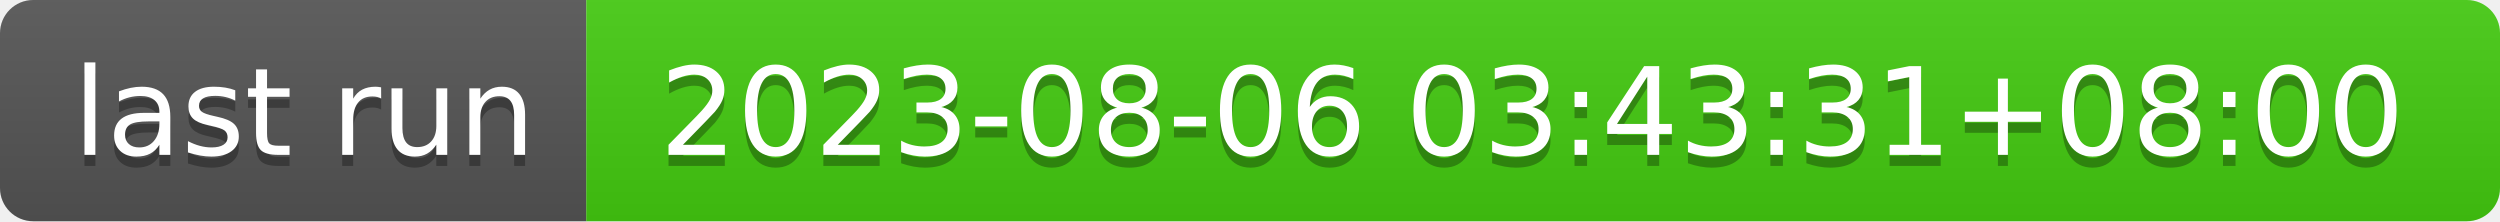
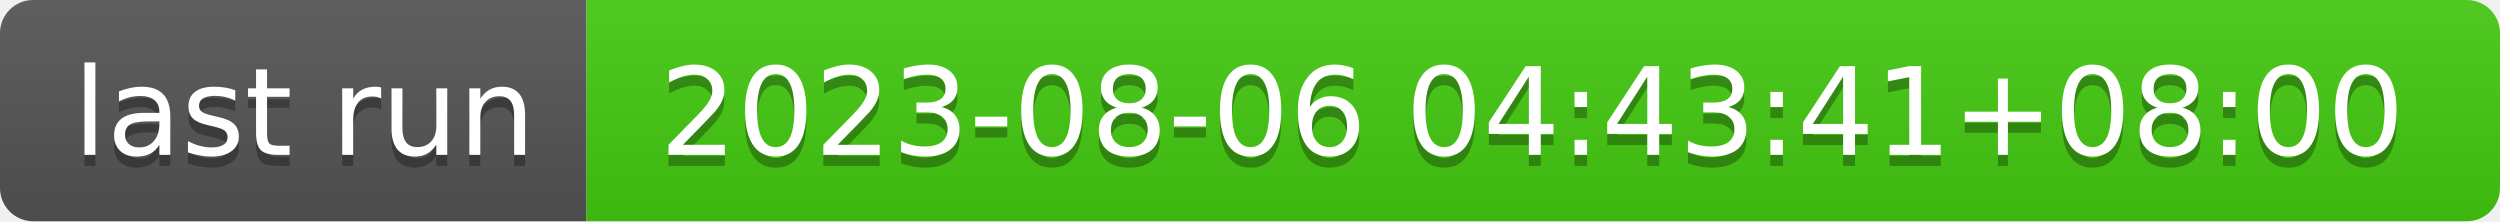
- <svg xmlns="http://www.w3.org/2000/svg" width="226" height="20" role="img" aria-label="last run: 2023-08-06 03:43:31+08:00">
+ <svg xmlns="http://www.w3.org/2000/svg" width="226" height="20" role="img" aria-label="last run: 2023-08-06 04:43:41+08:00">
  <linearGradient id="s" x2="0" y2="100%">
    <stop offset="0" stop-color="#bbb" stop-opacity=".1" />
    <stop offset="1" stop-opacity=".1" />
  </linearGradient>
  <clipPath id="r">
    <rect width="226" height="20" rx="3" fill="#fff" />
  </clipPath>
  <g clip-path="url(#r)">
    <rect width="53" height="20" fill="#555" />
    <rect x="53" width="173" height="20" fill="#4c1" />
    <rect width="226" height="20" fill="url(#s)" />
  </g>
  <g fill="#fff" text-anchor="middle" font-family="Verdana,Geneva,DejaVu Sans,sans-serif" text-rendering="geometricPrecision" font-size="110">
    <text aria-hidden="true" x="275" y="150" fill="#010101" fill-opacity=".3" transform="scale(.1)" textLength="430">last run</text>
    <text x="275" y="140" transform="scale(.1)" fill="#fff" textLength="430">last run</text>
-     <text aria-hidden="true" x="1385" y="150" fill="#010101" fill-opacity=".3" transform="scale(.1)" textLength="1630">2023-08-06 03:43:31+08:00</text>
-     <text x="1385" y="140" transform="scale(.1)" fill="#fff" textLength="1630">2023-08-06 03:43:31+08:00</text>
+     <text aria-hidden="true" x="1385" y="150" fill="#010101" fill-opacity=".3" transform="scale(.1)" textLength="1630">2023-08-06 04:43:41+08:00</text>
+     <text x="1385" y="140" transform="scale(.1)" fill="#fff" textLength="1630">2023-08-06 04:43:41+08:00</text>
  </g>
</svg>
